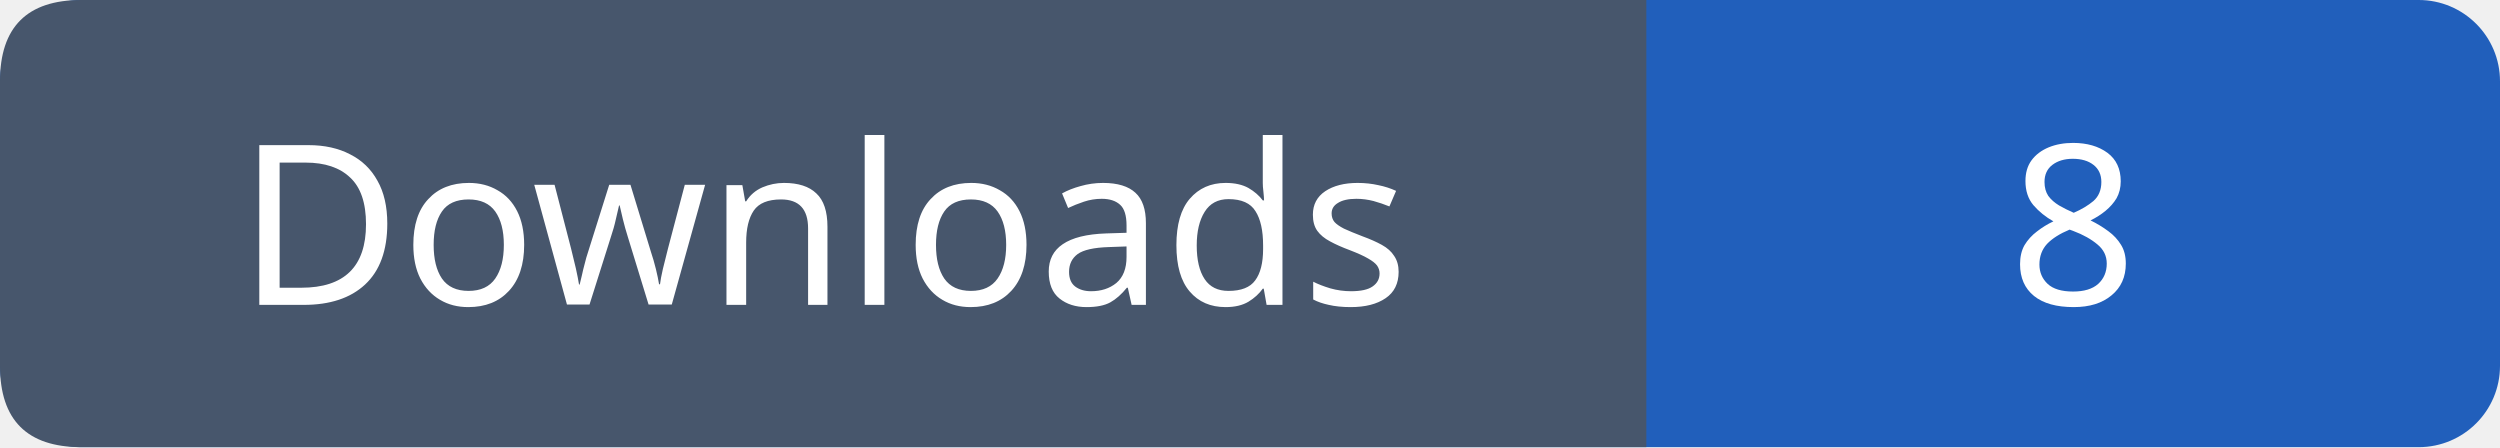
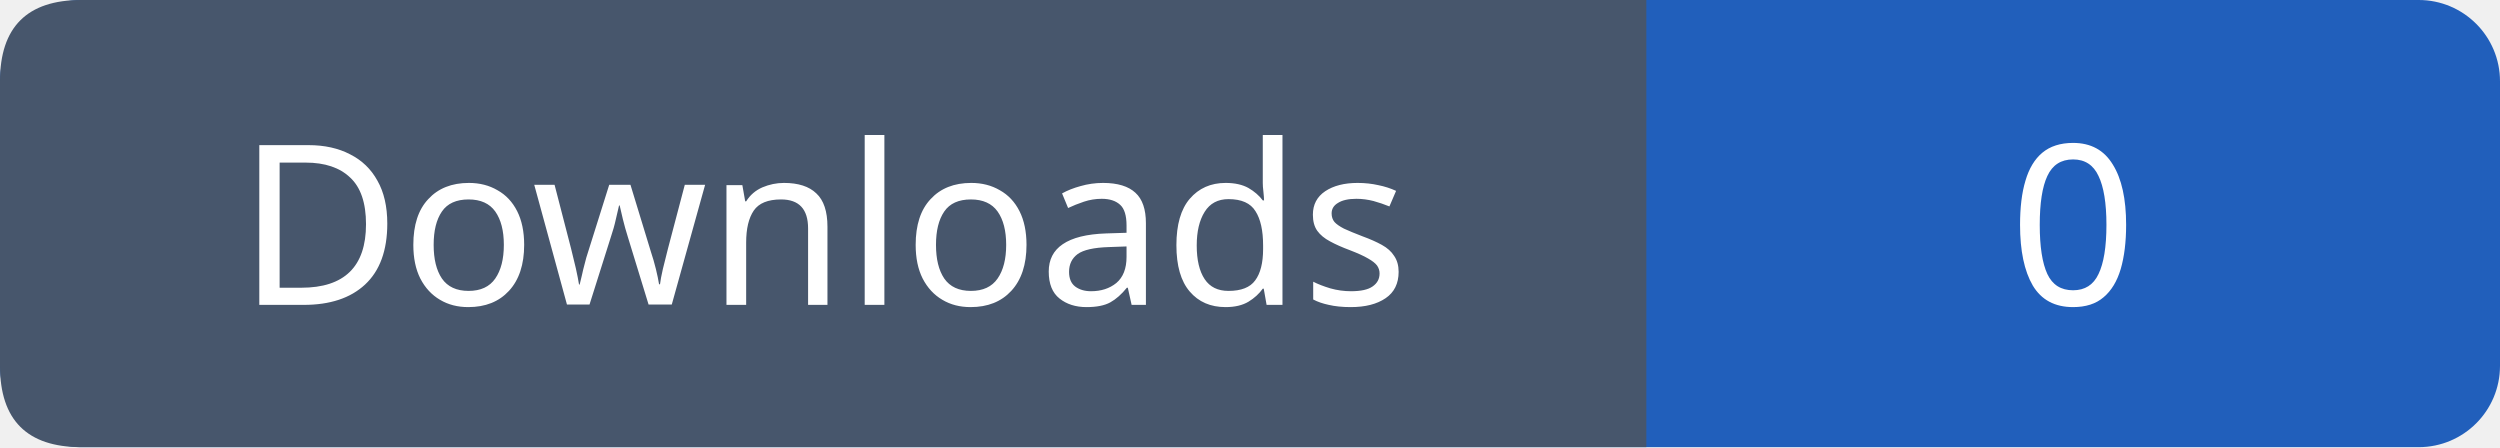
- <svg xmlns="http://www.w3.org/2000/svg" width="123" height="22" role="img" aria-label="Downloads: 8">
+ <svg xmlns="http://www.w3.org/2000/svg" width="123" height="22" role="img" aria-label="Downloads: 0">
  <rect width="123" height="22" rx="4" fill="#215fbb" />
  <path fill="#47566c" d="M4 0h77v22H4q-4 0-4-4V4q0-4 4-4" />
  <g font-family="Verdana,sans-serif" font-size="11" fill="white" text-anchor="middle">
    <text x="40.5" y="15">Downloads</text>
-     <text x="102.0" y="15">8</text>
+     <text x="102.0" y="15">0</text>
  </g>
</svg>
